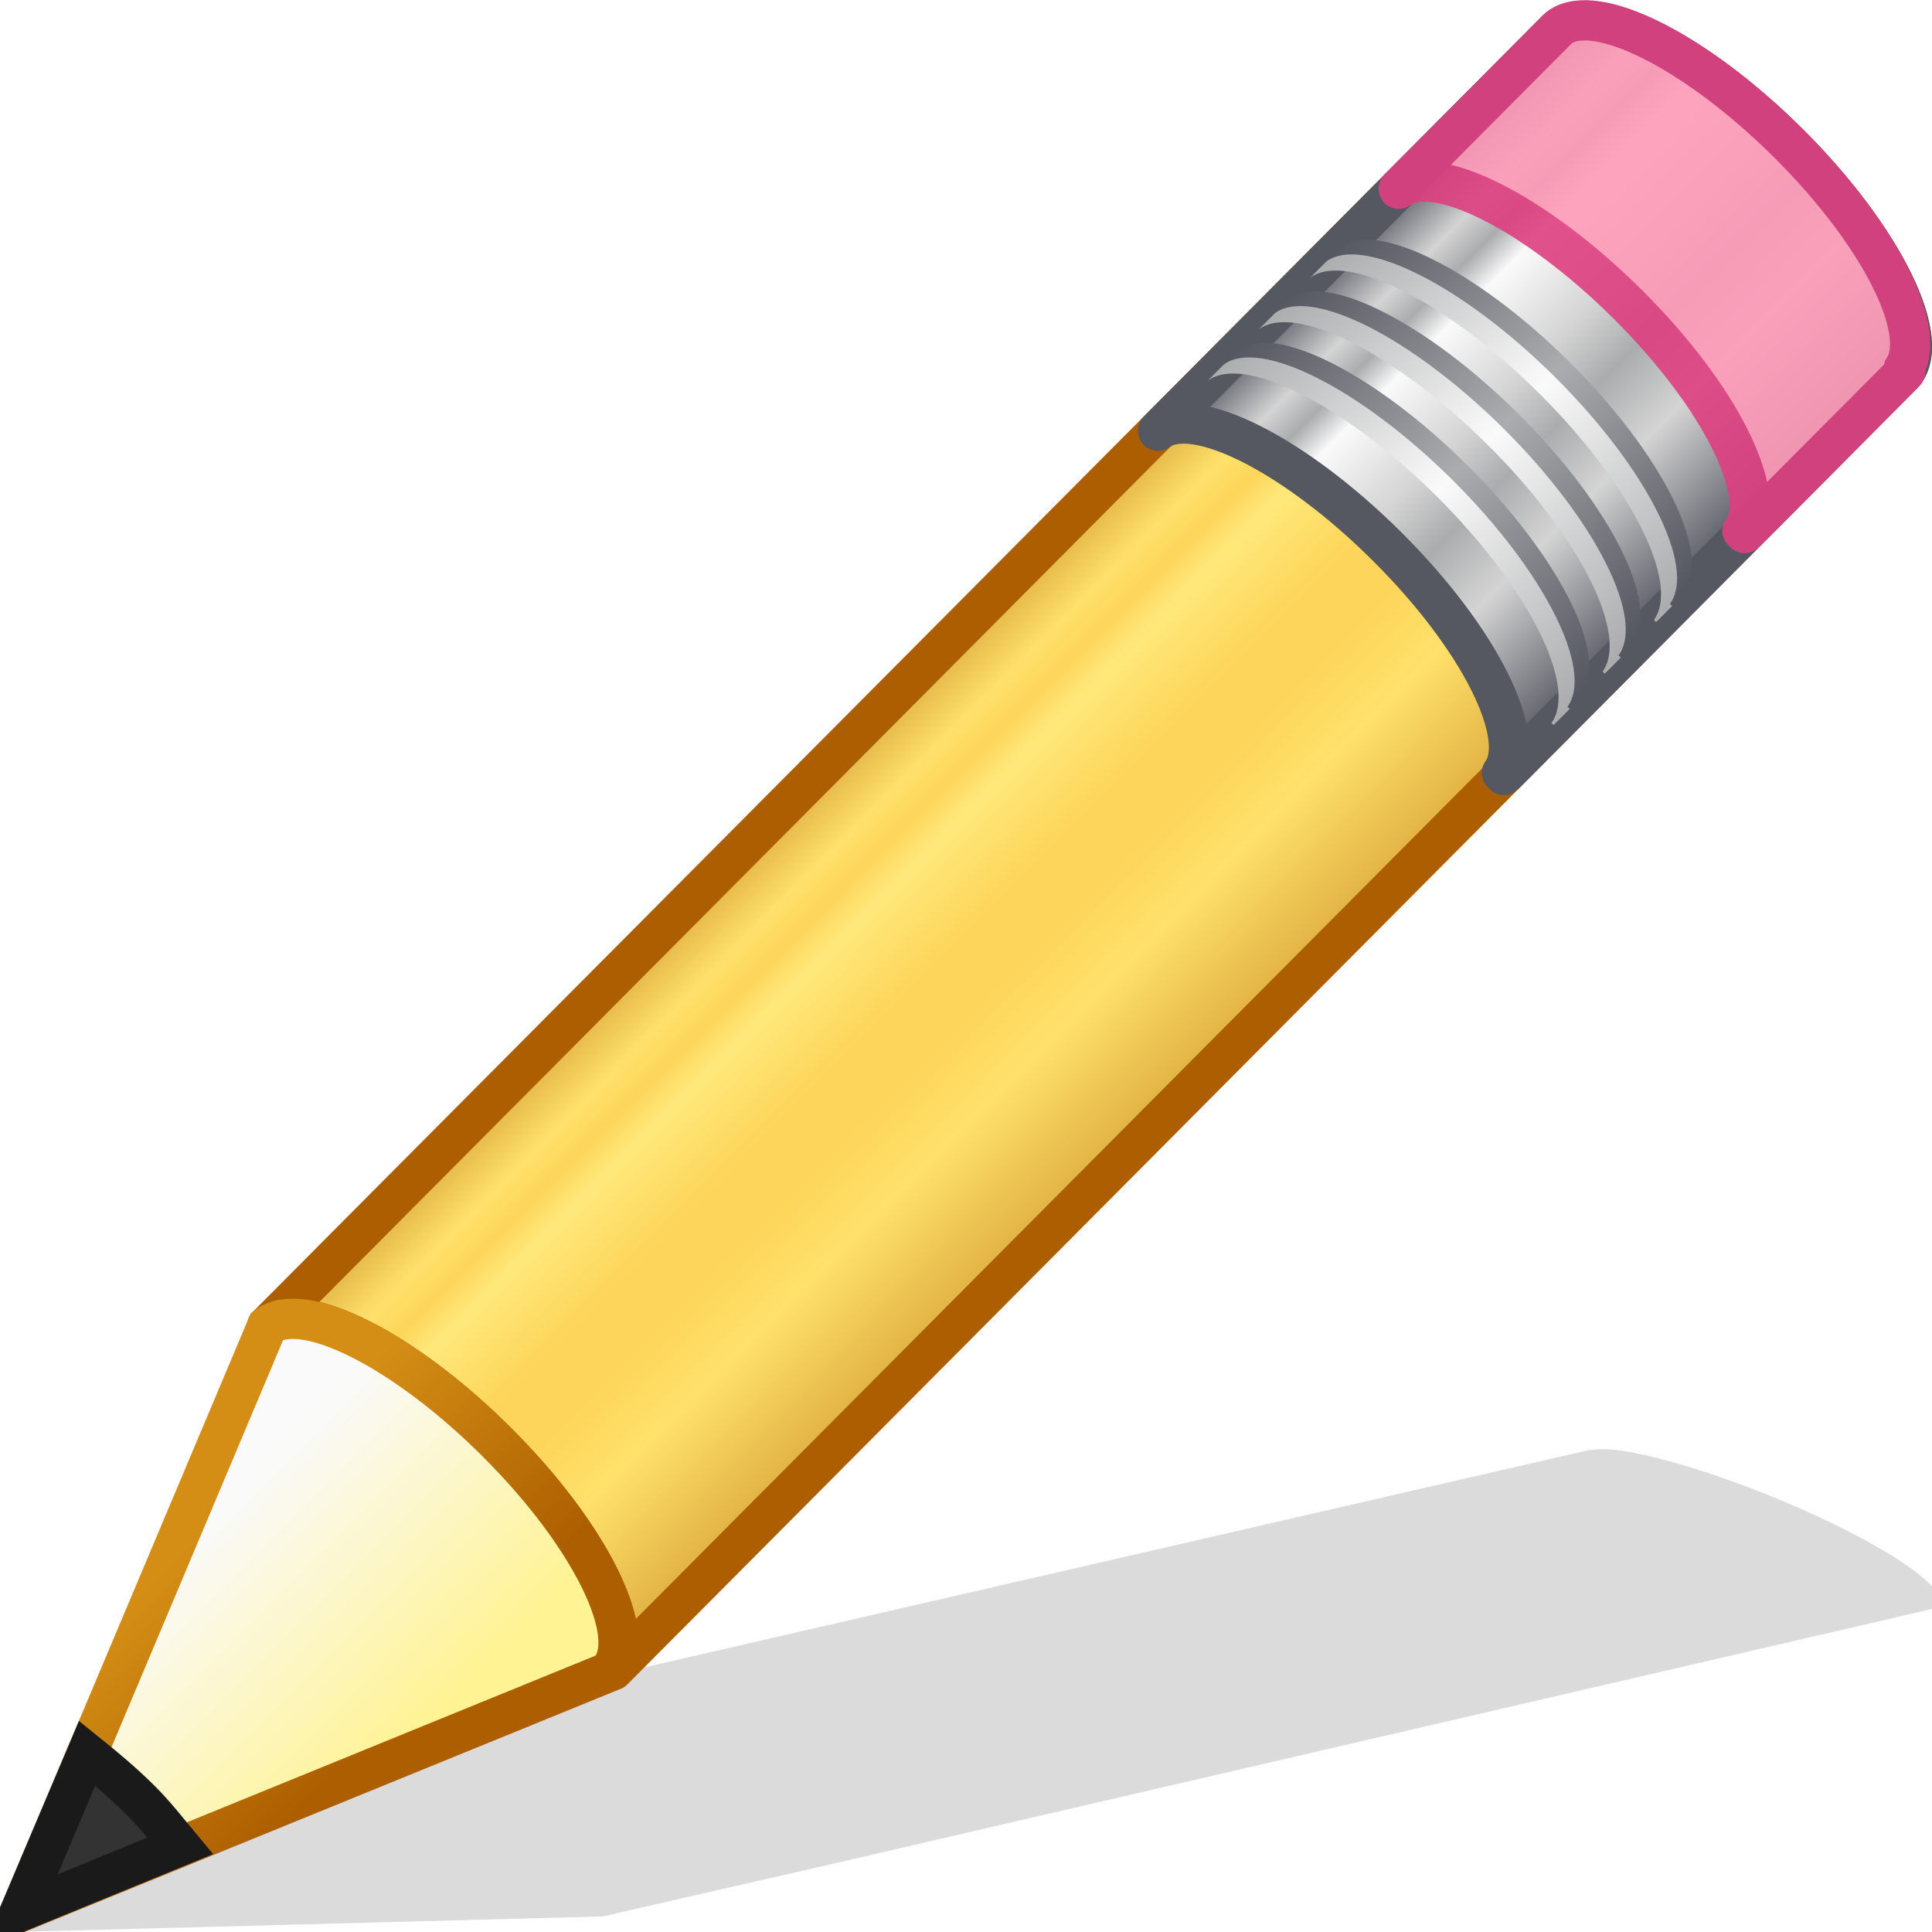
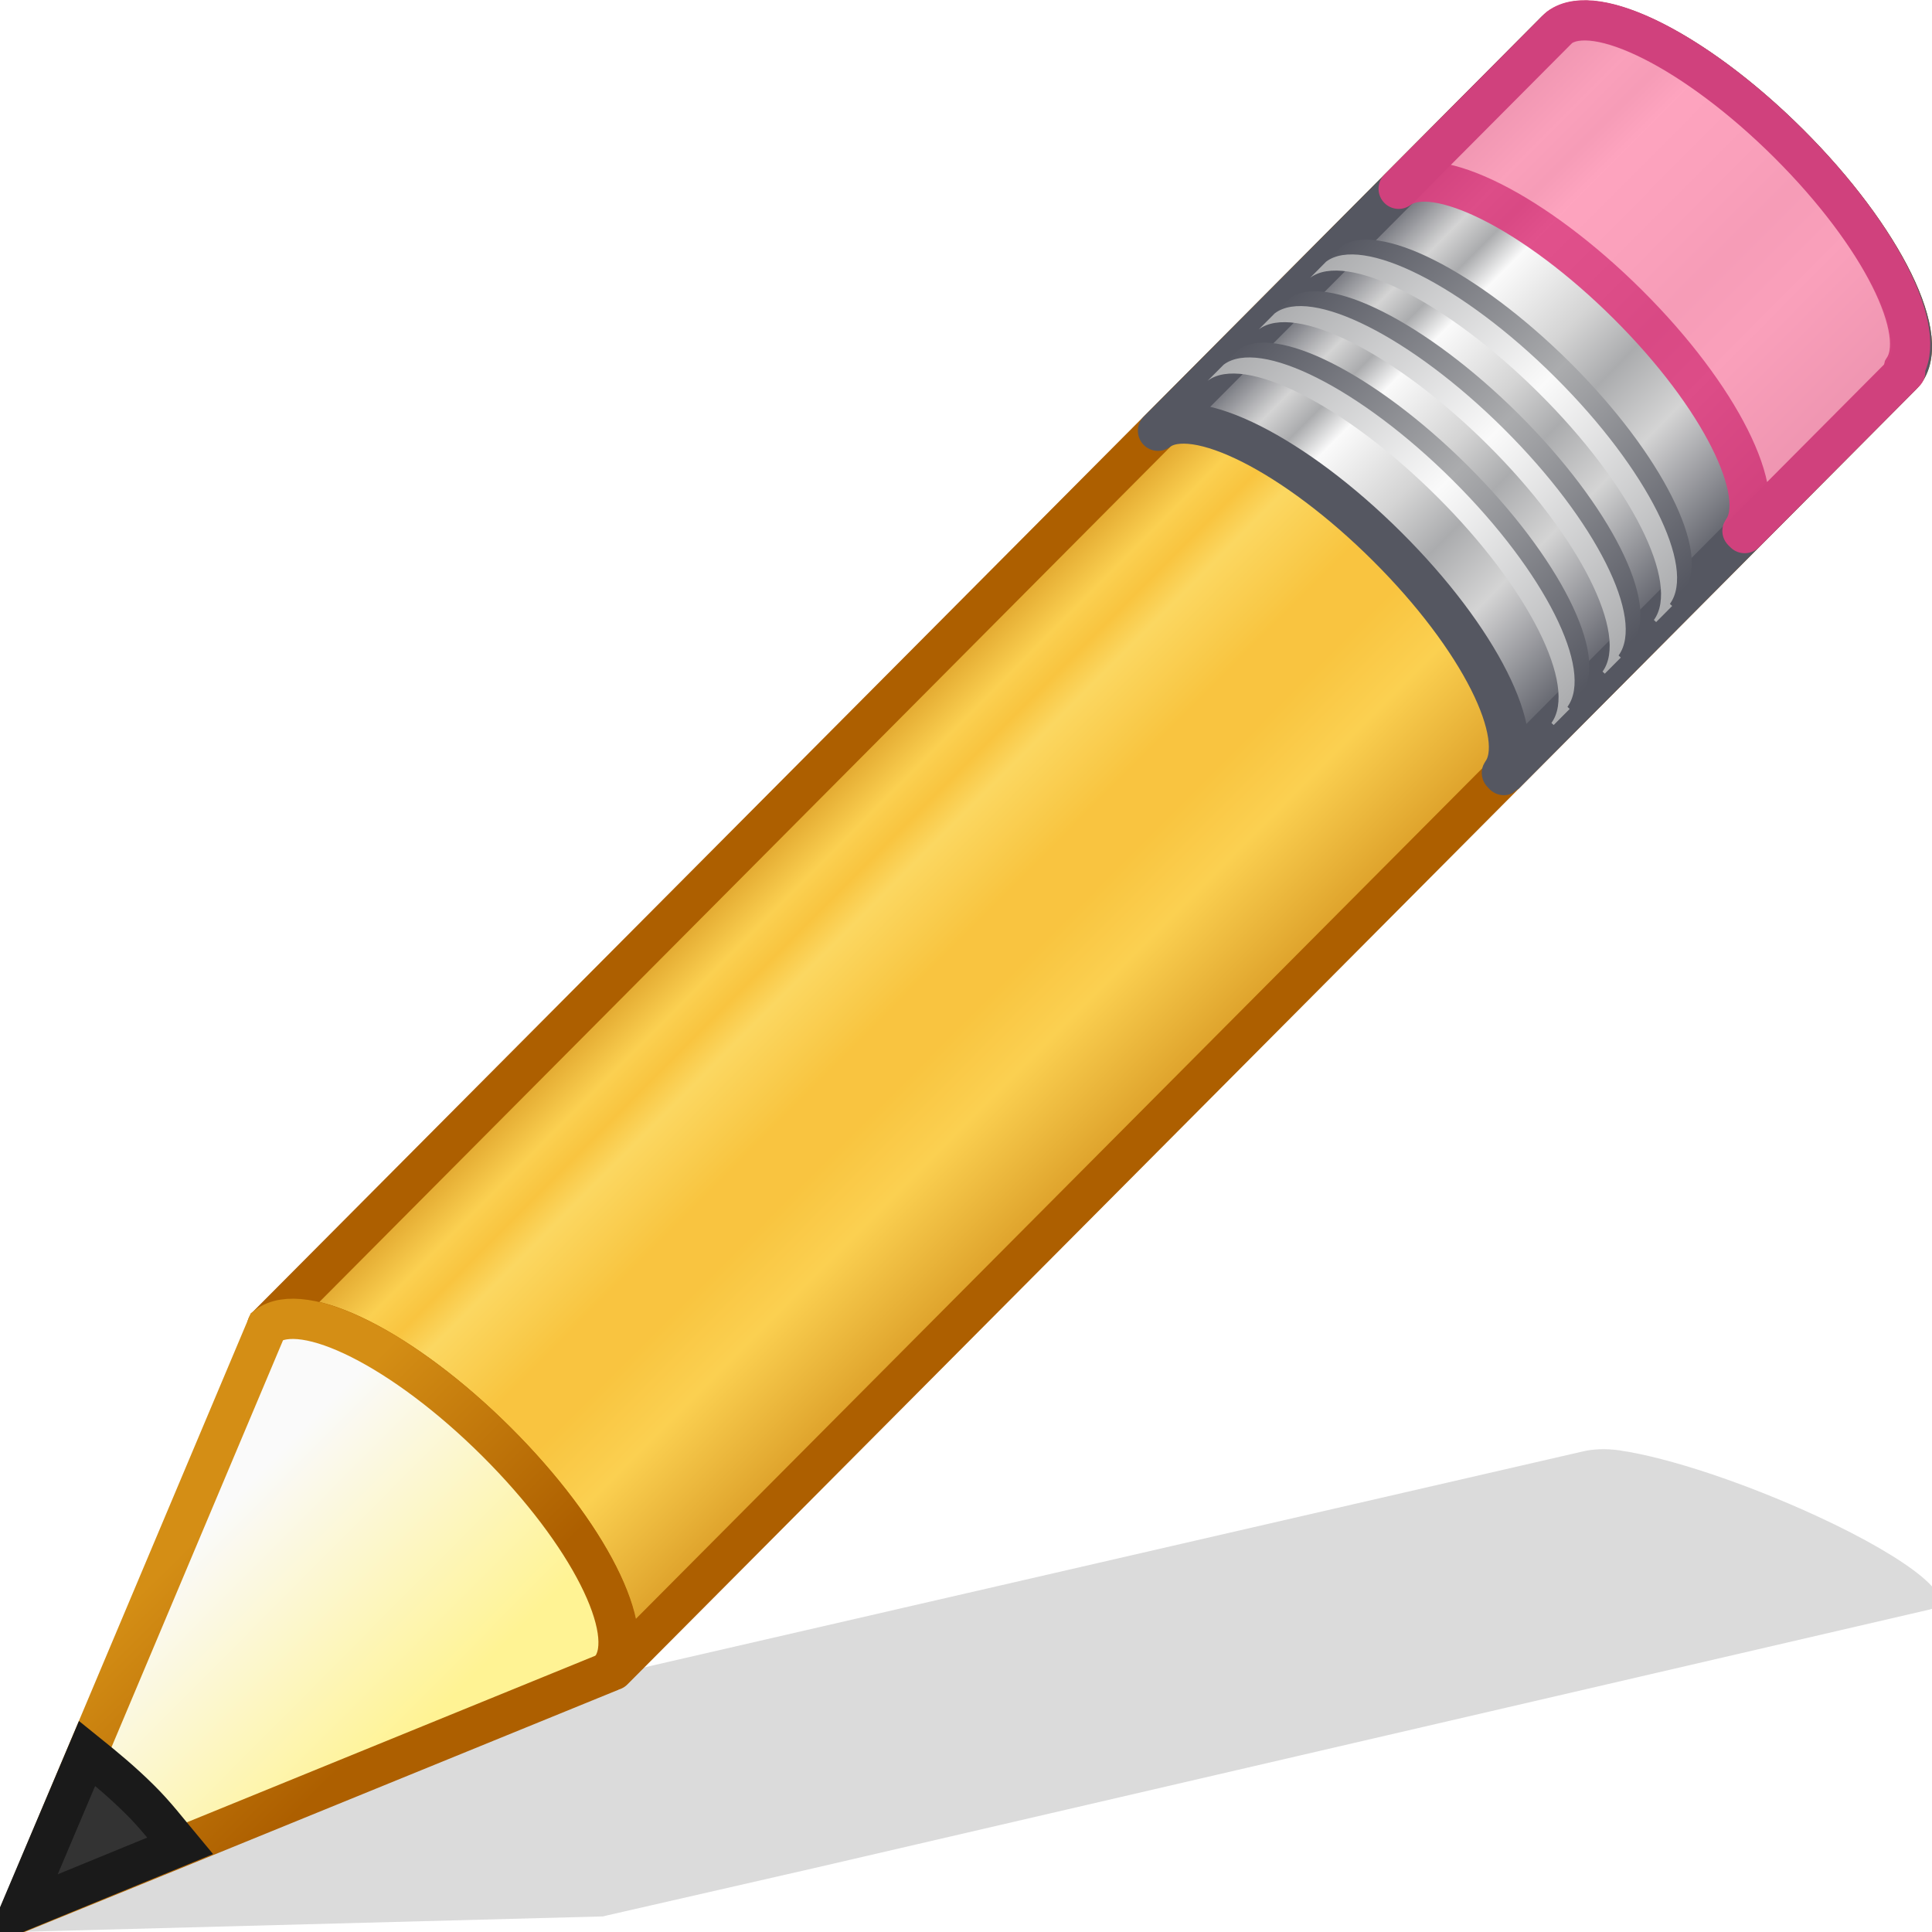
- <svg xmlns="http://www.w3.org/2000/svg" xmlns:xlink="http://www.w3.org/1999/xlink" version="1.0" width="24" height="24" id="svg2">
+ <svg xmlns="http://www.w3.org/2000/svg" xmlns:xlink="http://www.w3.org/1999/xlink" id="svg2" height="24" width="24" version="1.0">
  <defs id="defs4">
-     <linearGradient id="linearGradient3191-577">
-       <stop id="stop2613" style="stop-color:#dbce48;stop-opacity:1" offset="0" />
-       <stop id="stop2615" style="stop-color:#c5b625;stop-opacity:1" offset="1" />
+     <linearGradient spreadMethod="pad" gradientTransform="matrix(0.6565695,-0.659788,0.7345237,0.7308691,-21.95131,5.314262)" gradientUnits="userSpaceOnUse" xlink:href="#linearGradient3155-40-6" id="linearGradient3885-3" y2="31.211" x2="23.576" y1="25.357" x1="23.576" />
+     <linearGradient id="linearGradient3155-40-6">
+       <stop offset="0" style="stop-color:#ad5f00;stop-opacity:1" id="stop2541-7" />
+       <stop offset="0.135" style="stop-color:#ffe16b;stop-opacity:1" id="stop2543-5" />
+       <stop offset="0.202" style="stop-color:#f9c440;stop-opacity:1" id="stop2545-3" />
+       <stop offset="0.27" style="stop-color:#fff394;stop-opacity:1" id="stop2547-5" />
+       <stop offset="0.447" style="stop-color:#f9c440;stop-opacity:1" id="stop2549-6" />
+       <stop offset="0.571" style="stop-color:#f9c440;stop-opacity:1" id="stop2551-2" />
+       <stop offset="0.72" style="stop-color:#ffe16b;stop-opacity:1" id="stop2553-9" />
+       <stop offset="1" style="stop-color:#ad5f00;stop-opacity:1" id="stop2555-1" />
    </linearGradient>
-     <linearGradient x1="5.518" y1="37.372" x2="9.522" y2="41.392" id="linearGradient3901" xlink:href="#linearGradient3191-577" gradientUnits="userSpaceOnUse" gradientTransform="matrix(0.5603647,0.02418622,0.02415646,0.5596736,-1.391805,-1.444819)" />
-     <linearGradient id="linearGradient3290-678">
-       <stop id="stop2607" style="stop-color:#ece5a5;stop-opacity:1" offset="0" />
-       <stop id="stop2609" style="stop-color:#fcfbf2;stop-opacity:1" offset="1" />
+     <linearGradient spreadMethod="pad" y2="31.211" x2="23.576" y1="25.357" x1="23.576" gradientTransform="matrix(0.6565695,-0.659788,0.7345237,0.7308691,691.7254,7.144306)" gradientUnits="userSpaceOnUse" id="linearGradient1291" xlink:href="#linearGradient1310" />
+     <linearGradient id="linearGradient1310">
+       <stop id="stop1294" style="stop-color:#555761;stop-opacity:1" offset="0" />
+       <stop id="stop1296" style="stop-color:#d4d4d4;stop-opacity:1" offset="0.135" />
+       <stop id="stop1298" style="stop-color:#abacae;stop-opacity:1" offset="0.202" />
+       <stop id="stop1300" style="stop-color:#fafafa;stop-opacity:1" offset="0.27" />
+       <stop id="stop1302" style="stop-color:#d4d4d4;stop-opacity:1" offset="0.447" />
+       <stop id="stop1304" style="stop-color:#abacae;stop-opacity:1" offset="0.571" />
+       <stop id="stop1306" style="stop-color:#d4d4d4;stop-opacity:1" offset="0.72" />
+       <stop id="stop1308" style="stop-color:#555761;stop-opacity:1" offset="1" />
    </linearGradient>
-     <linearGradient x1="9" y1="29.057" x2="9" y2="26.03" id="linearGradient3899" xlink:href="#linearGradient3290-678" gradientUnits="userSpaceOnUse" gradientTransform="matrix(0.6380091,-0.6411367,0.8596263,0.8553493,-24.5997,2.181687)" />
-     <linearGradient id="linearGradient3223-699">
-       <stop id="stop2599" style="stop-color:#b1b1b1;stop-opacity:1" offset="0" />
-       <stop id="stop2601" style="stop-color:#ffffff;stop-opacity:1" offset="0.5" />
-       <stop id="stop2603" style="stop-color:#8f8f8f;stop-opacity:1" offset="1" />
+     <linearGradient gradientTransform="matrix(0.6380091,-0.6411367,0.8596262,0.8553492,-24.35737,1.938176)" gradientUnits="userSpaceOnUse" xlink:href="#linearGradient1491" id="linearGradient3887-2" y2="30" x2="30.038" y1="24.99" x1="30.038" />
+     <linearGradient id="linearGradient1491">
+       <stop id="stop1485" style="stop-color:#555761;stop-opacity:1" offset="0" />
+       <stop id="stop1487" style="stop-color:#abacae;stop-opacity:1" offset="0.5" />
+       <stop id="stop1489" style="stop-color:#555761;stop-opacity:1" offset="1" />
    </linearGradient>
-     <linearGradient x1="30.038" y1="24.99" x2="30.038" y2="30" id="linearGradient3897" xlink:href="#linearGradient3223-699" gradientUnits="userSpaceOnUse" gradientTransform="matrix(0.6380091,-0.6411367,0.8596262,0.8553492,-23.26714,0.8426001)" />
-     <linearGradient id="linearGradient3240-907">
-       <stop id="stop2591" style="stop-color:#565656;stop-opacity:1" offset="0" />
-       <stop id="stop2593" style="stop-color:#9a9a9a;stop-opacity:1" offset="0.5" />
-       <stop id="stop2595" style="stop-color:#545454;stop-opacity:1" offset="1" />
+     <linearGradient gradientTransform="matrix(0.6380091,-0.6411367,0.8596262,0.8553492,-24.54009,2.121789)" gradientUnits="userSpaceOnUse" xlink:href="#linearGradient1507" id="linearGradient3889-7" y2="30" x2="30.038" y1="24.99" x1="30.038" />
+     <linearGradient id="linearGradient1507">
+       <stop id="stop1501" style="stop-color:#abacae;stop-opacity:1" offset="0" />
+       <stop id="stop1503" style="stop-color:#fafafa;stop-opacity:1" offset="0.5" />
+       <stop id="stop1505" style="stop-color:#abacae;stop-opacity:1" offset="1" />
    </linearGradient>
-     <linearGradient x1="30.038" y1="24.99" x2="30.038" y2="30" id="linearGradient3895" xlink:href="#linearGradient3240-907" gradientUnits="userSpaceOnUse" gradientTransform="matrix(0.6380091,-0.6411367,0.8596262,0.8553492,-23.08442,0.6589858)" />
-     <linearGradient id="linearGradient3223-768">
-       <stop id="stop2583" style="stop-color:#b1b1b1;stop-opacity:1" offset="0" />
-       <stop id="stop2585" style="stop-color:#ffffff;stop-opacity:1" offset="0.5" />
-       <stop id="stop2587" style="stop-color:#8f8f8f;stop-opacity:1" offset="1" />
+     <linearGradient gradientTransform="matrix(0.6380091,-0.6411367,0.8596262,0.8553492,-23.72243,1.300123)" gradientUnits="userSpaceOnUse" xlink:href="#linearGradient1491" id="linearGradient3891-0" y2="30" x2="30.038" y1="24.99" x1="30.038" />
+     <linearGradient gradientTransform="matrix(0.6380091,-0.6411367,0.8596262,0.8553492,-23.90515,1.483735)" gradientUnits="userSpaceOnUse" xlink:href="#linearGradient1507" id="linearGradient3893-9" y2="30" x2="30.038" y1="24.99" x1="30.038" />
+     <linearGradient gradientTransform="matrix(0.6380091,-0.6411367,0.8596262,0.8553492,-23.08442,0.6589858)" gradientUnits="userSpaceOnUse" xlink:href="#linearGradient1491" id="linearGradient3895-3" y2="30" x2="30.038" y1="24.99" x1="30.038" />
+     <linearGradient gradientTransform="matrix(0.6380091,-0.6411367,0.8596262,0.8553492,-23.26714,0.8426001)" gradientUnits="userSpaceOnUse" xlink:href="#linearGradient1507" id="linearGradient3897-6" y2="30" x2="30.038" y1="24.99" x1="30.038" />
+     <linearGradient gradientTransform="matrix(0.6380091,-0.6411367,0.8596263,0.8553493,-24.5997,2.181687)" gradientUnits="userSpaceOnUse" xlink:href="#linearGradient3290-678-0" id="linearGradient3899-2" y2="26.03" x2="9" y1="29.057" x1="9" />
+     <linearGradient id="linearGradient3290-678-0">
+       <stop offset="0" style="stop-color:#fff394;stop-opacity:1" id="stop2607-2" />
+       <stop offset="1" style="stop-color:#fafafa;stop-opacity:1" id="stop2609-3" />
    </linearGradient>
-     <linearGradient x1="30.038" y1="24.99" x2="30.038" y2="30" id="linearGradient3893" xlink:href="#linearGradient3223-768" gradientUnits="userSpaceOnUse" gradientTransform="matrix(0.6380091,-0.6411367,0.8596262,0.8553492,-23.90515,1.483735)" />
-     <linearGradient id="linearGradient3240-686">
-       <stop id="stop2575" style="stop-color:#565656;stop-opacity:1" offset="0" />
-       <stop id="stop2577" style="stop-color:#9a9a9a;stop-opacity:1" offset="0.5" />
-       <stop id="stop2579" style="stop-color:#545454;stop-opacity:1" offset="1" />
-     </linearGradient>
-     <linearGradient x1="30.038" y1="24.99" x2="30.038" y2="30" id="linearGradient3891" xlink:href="#linearGradient3240-686" gradientUnits="userSpaceOnUse" gradientTransform="matrix(0.6380091,-0.6411367,0.8596262,0.8553492,-23.72243,1.300123)" />
-     <linearGradient id="linearGradient3223-789">
-       <stop id="stop2567" style="stop-color:#b1b1b1;stop-opacity:1" offset="0" />
-       <stop id="stop2569" style="stop-color:#ffffff;stop-opacity:1" offset="0.5" />
-       <stop id="stop2571" style="stop-color:#8f8f8f;stop-opacity:1" offset="1" />
-     </linearGradient>
-     <linearGradient x1="30.038" y1="24.99" x2="30.038" y2="30" id="linearGradient3889" xlink:href="#linearGradient3223-789" gradientUnits="userSpaceOnUse" gradientTransform="matrix(0.6380091,-0.6411367,0.8596262,0.8553492,-24.54009,2.121789)" />
-     <linearGradient id="linearGradient3240-279">
-       <stop id="stop2559" style="stop-color:#565656;stop-opacity:1" offset="0" />
-       <stop id="stop2561" style="stop-color:#9a9a9a;stop-opacity:1" offset="0.5" />
-       <stop id="stop2563" style="stop-color:#545454;stop-opacity:1" offset="1" />
-     </linearGradient>
-     <linearGradient x1="30.038" y1="24.99" x2="30.038" y2="30" id="linearGradient3887" xlink:href="#linearGradient3240-279" gradientUnits="userSpaceOnUse" gradientTransform="matrix(0.6380091,-0.6411367,0.8596262,0.8553492,-24.35737,1.938176)" />
-     <linearGradient id="linearGradient3155-40">
-       <stop id="stop2541" style="stop-color:#181818;stop-opacity:1" offset="0" />
-       <stop id="stop2543" style="stop-color:#dbdbdb;stop-opacity:1" offset="0.135" />
-       <stop id="stop2545" style="stop-color:#a4a4a4;stop-opacity:1" offset="0.202" />
-       <stop id="stop2547" style="stop-color:#ffffff;stop-opacity:1" offset="0.27" />
-       <stop id="stop2549" style="stop-color:#8d8d8d;stop-opacity:1" offset="0.447" />
-       <stop id="stop2551" style="stop-color:#959595;stop-opacity:1" offset="0.571" />
-       <stop id="stop2553" style="stop-color:#cecece;stop-opacity:1" offset="0.72" />
-       <stop id="stop2555" style="stop-color:#181818;stop-opacity:1" offset="1" />
-     </linearGradient>
-     <linearGradient x1="23.576" y1="25.357" x2="23.576" y2="31.211" id="linearGradient3885" xlink:href="#linearGradient3155-40" gradientUnits="userSpaceOnUse" gradientTransform="matrix(0.6565695,-0.659788,0.7345237,0.7308691,-21.95131,5.314262)" spreadMethod="pad" />
-     <linearGradient x1="23.576" y1="25.357" x2="23.576" y2="31.211" id="linearGradient3885-3" xlink:href="#linearGradient3155-40-6" gradientUnits="userSpaceOnUse" gradientTransform="matrix(0.6565695,-0.659788,0.7345237,0.7308691,-21.95131,5.314262)" spreadMethod="pad" />
-     <linearGradient id="linearGradient3155-40-6">
-       <stop id="stop2541-7" style="stop-color:#ad5f00;stop-opacity:1" offset="0" />
-       <stop id="stop2543-5" style="stop-color:#ffe16b;stop-opacity:1" offset="0.135" />
-       <stop id="stop2545-3" style="stop-color:#f9c440;stop-opacity:1" offset="0.202" />
-       <stop id="stop2547-5" style="stop-color:#fff394;stop-opacity:1" offset="0.27" />
-       <stop id="stop2549-6" style="stop-color:#f9c440;stop-opacity:1" offset="0.447" />
-       <stop id="stop2551-2" style="stop-color:#f9c440;stop-opacity:1" offset="0.571" />
-       <stop id="stop2553-9" style="stop-color:#ffe16b;stop-opacity:1" offset="0.72" />
-       <stop id="stop2555-1" style="stop-color:#ad5f00;stop-opacity:1" offset="1" />
-     </linearGradient>
-     <linearGradient xlink:href="#linearGradient1310" id="linearGradient1291" gradientUnits="userSpaceOnUse" gradientTransform="matrix(0.6565695,-0.659788,0.7345237,0.7308691,691.7254,7.144306)" x1="23.576" y1="25.357" x2="23.576" y2="31.211" spreadMethod="pad" />
-     <linearGradient id="linearGradient1310">
-       <stop offset="0" style="stop-color:#555761;stop-opacity:1" id="stop1294" />
-       <stop offset="0.135" style="stop-color:#d4d4d4;stop-opacity:1" id="stop1296" />
-       <stop offset="0.202" style="stop-color:#abacae;stop-opacity:1" id="stop1298" />
-       <stop offset="0.27" style="stop-color:#fafafa;stop-opacity:1" id="stop1300" />
-       <stop offset="0.447" style="stop-color:#d4d4d4;stop-opacity:1" id="stop1302" />
-       <stop offset="0.571" style="stop-color:#abacae;stop-opacity:1" id="stop1304" />
-       <stop offset="0.72" style="stop-color:#d4d4d4;stop-opacity:1" id="stop1306" />
-       <stop offset="1" style="stop-color:#555761;stop-opacity:1" id="stop1308" />
-     </linearGradient>
-     <linearGradient x1="30.038" y1="24.99" x2="30.038" y2="30" id="linearGradient3887-2" xlink:href="#linearGradient1491" gradientUnits="userSpaceOnUse" gradientTransform="matrix(0.6380091,-0.6411367,0.8596262,0.8553492,-24.35737,1.938176)" />
-     <linearGradient id="linearGradient1491">
-       <stop offset="0" style="stop-color:#555761;stop-opacity:1" id="stop1485" />
-       <stop offset="0.5" style="stop-color:#abacae;stop-opacity:1" id="stop1487" />
-       <stop offset="1" style="stop-color:#555761;stop-opacity:1" id="stop1489" />
-     </linearGradient>
-     <linearGradient x1="30.038" y1="24.99" x2="30.038" y2="30" id="linearGradient3889-7" xlink:href="#linearGradient1507" gradientUnits="userSpaceOnUse" gradientTransform="matrix(0.6380091,-0.6411367,0.8596262,0.8553492,-24.54009,2.121789)" />
-     <linearGradient id="linearGradient1507">
-       <stop offset="0" style="stop-color:#abacae;stop-opacity:1" id="stop1501" />
-       <stop offset="0.5" style="stop-color:#fafafa;stop-opacity:1" id="stop1503" />
-       <stop offset="1" style="stop-color:#abacae;stop-opacity:1" id="stop1505" />
-     </linearGradient>
-     <linearGradient x1="30.038" y1="24.99" x2="30.038" y2="30" id="linearGradient3891-0" xlink:href="#linearGradient1491" gradientUnits="userSpaceOnUse" gradientTransform="matrix(0.6380091,-0.6411367,0.8596262,0.8553492,-23.72243,1.300123)" />
-     <linearGradient x1="30.038" y1="24.99" x2="30.038" y2="30" id="linearGradient3893-9" xlink:href="#linearGradient1507" gradientUnits="userSpaceOnUse" gradientTransform="matrix(0.6380091,-0.6411367,0.8596262,0.8553492,-23.90515,1.483735)" />
-     <linearGradient x1="30.038" y1="24.99" x2="30.038" y2="30" id="linearGradient3895-3" xlink:href="#linearGradient1491" gradientUnits="userSpaceOnUse" gradientTransform="matrix(0.6380091,-0.6411367,0.8596262,0.8553492,-23.08442,0.6589858)" />
-     <linearGradient x1="30.038" y1="24.99" x2="30.038" y2="30" id="linearGradient3897-6" xlink:href="#linearGradient1507" gradientUnits="userSpaceOnUse" gradientTransform="matrix(0.6380091,-0.6411367,0.8596262,0.8553492,-23.26714,0.8426001)" />
-     <linearGradient x1="9" y1="29.057" x2="9" y2="26.03" id="linearGradient3899-2" xlink:href="#linearGradient3290-678-0" gradientUnits="userSpaceOnUse" gradientTransform="matrix(0.6380091,-0.6411367,0.8596263,0.8553493,-24.5997,2.181687)" />
-     <linearGradient id="linearGradient3290-678-0">
-       <stop id="stop2607-2" style="stop-color:#fff394;stop-opacity:1" offset="0" />
-       <stop id="stop2609-3" style="stop-color:#fafafa;stop-opacity:1" offset="1" />
-     </linearGradient>
-     <linearGradient x1="5.518" y1="37.372" x2="9.522" y2="41.392" id="linearGradient3901-7" xlink:href="#linearGradient3191-577-5" gradientUnits="userSpaceOnUse" gradientTransform="matrix(0.5603647,0.02418622,0.02415646,0.5596736,-1.391805,-1.444819)" />
+     <linearGradient gradientTransform="matrix(0.5603647,0.02418622,0.02415646,0.5596736,-1.391805,-1.444819)" gradientUnits="userSpaceOnUse" xlink:href="#linearGradient3191-577-5" id="linearGradient3901-7" y2="41.392" x2="9.522" y1="37.372" x1="5.518" />
    <linearGradient id="linearGradient3191-577-5">
-       <stop id="stop2613-9" style="stop-color:#d48e15;stop-opacity:1" offset="0" />
-       <stop id="stop2615-2" style="stop-color:#ad5f00;stop-opacity:1" offset="1" />
+       <stop offset="0" style="stop-color:#d48e15;stop-opacity:1" id="stop2613-9" />
+       <stop offset="1" style="stop-color:#ad5f00;stop-opacity:1" id="stop2615-2" />
    </linearGradient>
  </defs>
-   <g transform="translate(1.7e-5,0.002372)" id="layer1-4">
-     <path d="m 20.13,18.016 c -0.199,-0.029 -0.355,-0.014 -0.459,0.01 L 5.821,21.213 3.272,21.801 3.194,21.814 0.094,24 7.49,23.804 l 0.062,-0.015 2.565,-0.586 13.848,-3.21 c 0.416,-0.096 -0.205,-0.613 -1.393,-1.161 -0.891,-0.411 -1.843,-0.727 -2.441,-0.815 z" id="path2422-2" style="opacity:0.15;fill:#0c0c0c;fill-opacity:1;fill-rule:evenodd;stroke:none" />
-     <g transform="translate(-0.6771933,-0.01131095)" id="g3872-8">
-       <path d="m 3.996,16.48 c 0.446,-0.335 1.697,0.293 2.847,1.437 1.147,1.141 1.751,2.363 1.424,2.813 -0.001,0.002 0.028,0.025 0.027,0.027 L 24.304,4.668 C 24.71,4.259 24.079,2.968 22.893,1.788 21.706,0.608 20.412,-0.017 20.006,0.391 Z" id="rect2383-9" style="fill:url(#linearGradient3885-3);fill-opacity:1;stroke:none;stroke-width:0.5;stroke-linecap:butt;stroke-linejoin:round;stroke-miterlimit:4;stroke-dasharray:none;stroke-dashoffset:0;stroke-opacity:1" />
-       <path d="m 3.996,16.48 c 0.446,-0.335 1.697,0.293 2.847,1.437 1.147,1.141 1.751,2.363 1.424,2.813 -0.001,0.002 0.028,0.025 0.027,0.027 L 19.319,9.677 l 0.04,-0.04 c 0.001,-0.002 -0.028,-0.025 -0.027,-0.027 C 19.66,9.16 19.055,7.938 17.908,6.797 16.758,5.653 15.507,5.025 15.061,5.36 l -0.04,0.04 z" id="path3208-7" style="opacity:0.6;fill:#ffe16b;fill-opacity:1;stroke:none" />
-       <path style="fill:none;fill-opacity:1;stroke:#ad5f00;stroke-width:0.5;stroke-linecap:butt;stroke-linejoin:round;stroke-miterlimit:4;stroke-dasharray:none;stroke-dashoffset:0;stroke-opacity:1" id="path1011" d="m 3.996,16.48 c 0.446,-0.335 1.697,0.293 2.847,1.437 1.147,1.141 1.751,2.363 1.424,2.813 -0.001,0.002 0.028,0.025 0.027,0.027 L 24.304,4.668 C 24.71,4.259 24.079,2.968 22.893,1.788 21.706,0.608 20.412,-0.017 20.006,0.391 Z" />
-       <path style="fill:url(#linearGradient1291);fill-opacity:1;stroke:#555761;stroke-width:0.5;stroke-linecap:butt;stroke-linejoin:round;stroke-miterlimit:4;stroke-dasharray:none;stroke-dashoffset:0;stroke-opacity:1" d="m 734.139,2.102 c -0.197,-0.02 -0.355,0.017 -0.457,0.119 l -4.943,4.969 c 0.446,-0.335 1.696,0.293 2.846,1.438 1.147,1.141 1.753,2.362 1.426,2.812 -10e-4,0.002 0.027,0.026 0.025,0.027 l 4.945,-4.969 c 0.406,-0.408 -0.226,-1.7 -1.412,-2.881 -0.89,-0.885 -1.839,-1.457 -2.43,-1.516 z" transform="translate(-713.6767,-1.830044)" id="path1266" />
-       <path d="m 18.052,2.354 c 0.446,-0.335 1.697,0.293 2.847,1.437 1.147,1.141 1.751,2.363 1.424,2.813 -0.001,0.002 0.028,0.025 0.027,0.027 l 1.954,-1.963 0.04,-0.04 c 0.001,-0.002 -0.028,-0.025 -0.027,-0.027 C 24.644,4.151 24.04,2.929 22.893,1.788 21.743,0.644 20.492,0.016 20.046,0.351 l -0.04,0.04 -1.954,1.963 z" id="rect3175-3" style="opacity:0.9;fill:#fe9ab8;fill-opacity:1;stroke:#de3e80;stroke-width:0.5;stroke-linecap:butt;stroke-linejoin:round;stroke-miterlimit:4;stroke-dasharray:none;stroke-dashoffset:0;stroke-opacity:1" />
-       <path d="m 15.862,4.555 c 0.446,-0.335 1.697,0.293 2.847,1.437 1.147,1.141 1.751,2.363 1.424,2.813 -0.001,0.002 0.028,0.025 0.027,0.027 l 0.199,-0.2 c 0.001,-0.002 -0.028,-0.025 -0.027,-0.027 C 20.659,8.155 20.055,6.933 18.908,5.792 17.758,4.648 16.507,4.02 16.061,4.355 Z" id="path3233-6" style="fill:url(#linearGradient3887-2);fill-opacity:1;stroke:none" />
-       <path d="m 15.679,4.739 c 0.446,-0.335 1.697,0.293 2.847,1.437 1.147,1.141 1.751,2.363 1.424,2.813 -0.001,0.002 0.028,0.025 0.027,0.027 l 0.199,-0.2 c 0.001,-0.002 -0.028,-0.025 -0.027,-0.027 C 20.477,8.338 19.872,7.117 18.725,5.976 17.576,4.832 16.324,4.204 15.878,4.539 Z" id="path3216-1" style="fill:url(#linearGradient3889-7);fill-opacity:1;stroke:none" />
-       <path d="m 16.497,3.917 c 0.446,-0.335 1.697,0.293 2.847,1.437 1.147,1.141 1.751,2.363 1.424,2.813 -0.001,0.002 0.028,0.025 0.027,0.027 l 0.199,-0.2 c 0.001,-0.002 -0.028,-0.025 -0.027,-0.027 C 21.294,7.517 20.69,6.295 19.543,5.154 18.393,4.01 17.142,3.382 16.696,3.717 Z" id="path3248-2" style="fill:url(#linearGradient3891-0);fill-opacity:1;stroke:none" />
-       <path d="m 16.314,4.101 c 0.446,-0.335 1.697,0.293 2.847,1.437 1.147,1.141 1.751,2.363 1.424,2.813 -0.001,0.002 0.028,0.025 0.027,0.027 l 0.199,-0.2 c 0.001,-0.002 -0.028,-0.025 -0.027,-0.027 C 21.112,7.7 20.507,6.479 19.36,5.338 18.21,4.194 16.959,3.566 16.513,3.901 Z" id="path3250-9" style="fill:url(#linearGradient3893-9);fill-opacity:1;stroke:none" />
-       <path d="m 17.135,3.276 c 0.446,-0.335 1.697,0.293 2.847,1.437 1.147,1.141 1.751,2.363 1.424,2.813 -0.001,0.002 0.028,0.025 0.027,0.027 l 0.199,-0.2 c 0.001,-0.002 -0.028,-0.025 -0.027,-0.027 0.327,-0.45 -0.277,-1.672 -1.424,-2.813 -1.15,-1.144 -2.401,-1.772 -2.847,-1.437 l -0.199,0.2 z" id="path3256-3" style="fill:url(#linearGradient3895-3);fill-opacity:1;stroke:none" />
-       <path d="m 16.952,3.46 c 0.446,-0.335 1.697,0.293 2.847,1.437 1.147,1.141 1.751,2.363 1.424,2.813 -0.001,0.002 0.028,0.025 0.027,0.027 l 0.199,-0.2 c 0.001,-0.002 -0.028,-0.025 -0.027,-0.027 C 21.75,7.059 21.145,5.838 19.998,4.697 18.849,3.552 17.597,2.925 17.151,3.259 Z" id="path3258-1" style="fill:url(#linearGradient3897-6);fill-opacity:1;stroke:none" />
-       <path d="m 0.928,23.761 7.284,-2.971 0.062,-0.062 C 8.6,20.278 7.988,19.057 6.841,17.916 5.691,16.772 4.442,16.147 3.996,16.482 Z" id="path3270-9" style="fill:url(#linearGradient3899-2);fill-opacity:1;fill-rule:evenodd;stroke:url(#linearGradient3901-7);stroke-width:0.5;stroke-linecap:butt;stroke-linejoin:miter;stroke-miterlimit:4;stroke-dasharray:none;stroke-opacity:1" />
-       <path d="M 1.759,21.79 0.927,23.754 2.914,22.939 C 2.755,22.748 2.608,22.555 2.416,22.365 2.196,22.146 1.98,21.968 1.759,21.79 Z" id="path3281-4" style="fill:#333333;fill-opacity:1;fill-rule:evenodd;stroke:#1a1a1a;stroke-width:0.5;stroke-linecap:butt;stroke-linejoin:miter;stroke-miterlimit:4;stroke-dasharray:none;stroke-opacity:1" />
+   <g id="layer1-4" transform="translate(1.7e-5,0.002372)">
+     <path style="opacity:0.15;fill:#0c0c0c;fill-opacity:1;fill-rule:evenodd;stroke:none" id="path2422-2" d="m 20.13,18.016 c -0.199,-0.029 -0.355,-0.014 -0.459,0.01 L 5.821,21.213 3.272,21.801 3.194,21.814 0.094,24 7.49,23.804 l 0.062,-0.015 2.565,-0.586 13.848,-3.21 c 0.416,-0.096 -0.205,-0.613 -1.393,-1.161 -0.891,-0.411 -1.843,-0.727 -2.441,-0.815 z" />
+     <g id="g3872-8" transform="translate(-0.6771933,-0.01131095)">
+       <path style="fill:url(#linearGradient3885-3);fill-opacity:1;stroke:none;stroke-width:0.5;stroke-linecap:butt;stroke-linejoin:round;stroke-miterlimit:4;stroke-dasharray:none;stroke-dashoffset:0;stroke-opacity:1" id="rect2383-9" d="m 3.996,16.48 c 0.446,-0.335 1.697,0.293 2.847,1.437 1.147,1.141 1.751,2.363 1.424,2.813 -0.001,0.002 0.028,0.025 0.027,0.027 L 24.304,4.668 C 24.71,4.259 24.079,2.968 22.893,1.788 21.706,0.608 20.412,-0.017 20.006,0.391 Z" />
+       <path style="opacity:0.6;fill:#f9c440;fill-opacity:1;stroke:none" id="path3208-7" d="m 3.996,16.48 c 0.446,-0.335 1.697,0.293 2.847,1.437 1.147,1.141 1.751,2.363 1.424,2.813 -0.001,0.002 0.028,0.025 0.027,0.027 L 19.319,9.677 l 0.04,-0.04 c 0.001,-0.002 -0.028,-0.025 -0.027,-0.027 C 19.66,9.16 19.055,7.938 17.908,6.797 16.758,5.653 15.507,5.025 15.061,5.36 l -0.04,0.04 z" />
+       <path d="m 3.996,16.48 c 0.446,-0.335 1.697,0.293 2.847,1.437 1.147,1.141 1.751,2.363 1.424,2.813 -0.001,0.002 0.028,0.025 0.027,0.027 L 24.304,4.668 C 24.71,4.259 24.079,2.968 22.893,1.788 21.706,0.608 20.412,-0.017 20.006,0.391 Z" id="path1011" style="fill:none;fill-opacity:1;stroke:#ad5f00;stroke-width:0.5;stroke-linecap:butt;stroke-linejoin:round;stroke-miterlimit:4;stroke-dasharray:none;stroke-dashoffset:0;stroke-opacity:1" />
+       <path id="path1266" transform="translate(-713.6767,-1.830044)" d="m 734.139,2.102 c -0.197,-0.02 -0.355,0.017 -0.457,0.119 l -4.943,4.969 c 0.446,-0.335 1.696,0.293 2.846,1.438 1.147,1.141 1.753,2.362 1.426,2.812 -10e-4,0.002 0.027,0.026 0.025,0.027 l 4.945,-4.969 c 0.406,-0.408 -0.226,-1.7 -1.412,-2.881 -0.89,-0.885 -1.839,-1.457 -2.43,-1.516 z" style="fill:url(#linearGradient1291);fill-opacity:1;stroke:#555761;stroke-width:0.5;stroke-linecap:butt;stroke-linejoin:round;stroke-miterlimit:4;stroke-dasharray:none;stroke-dashoffset:0;stroke-opacity:1" />
+       <path style="opacity:0.9;fill:#fe9ab8;fill-opacity:1;stroke:#de3e80;stroke-width:0.5;stroke-linecap:butt;stroke-linejoin:round;stroke-miterlimit:4;stroke-dasharray:none;stroke-dashoffset:0;stroke-opacity:1" id="rect3175-3" d="m 18.052,2.354 c 0.446,-0.335 1.697,0.293 2.847,1.437 1.147,1.141 1.751,2.363 1.424,2.813 -0.001,0.002 0.028,0.025 0.027,0.027 l 1.954,-1.963 0.04,-0.04 c 0.001,-0.002 -0.028,-0.025 -0.027,-0.027 C 24.644,4.151 24.04,2.929 22.893,1.788 21.743,0.644 20.492,0.016 20.046,0.351 l -0.04,0.04 -1.954,1.963 z" />
+       <path style="fill:url(#linearGradient3887-2);fill-opacity:1;stroke:none" id="path3233-6" d="m 15.862,4.555 c 0.446,-0.335 1.697,0.293 2.847,1.437 1.147,1.141 1.751,2.363 1.424,2.813 -0.001,0.002 0.028,0.025 0.027,0.027 l 0.199,-0.2 c 0.001,-0.002 -0.028,-0.025 -0.027,-0.027 C 20.659,8.155 20.055,6.933 18.908,5.792 17.758,4.648 16.507,4.02 16.061,4.355 Z" />
+       <path style="fill:url(#linearGradient3889-7);fill-opacity:1;stroke:none" id="path3216-1" d="m 15.679,4.739 c 0.446,-0.335 1.697,0.293 2.847,1.437 1.147,1.141 1.751,2.363 1.424,2.813 -0.001,0.002 0.028,0.025 0.027,0.027 l 0.199,-0.2 c 0.001,-0.002 -0.028,-0.025 -0.027,-0.027 C 20.477,8.338 19.872,7.117 18.725,5.976 17.576,4.832 16.324,4.204 15.878,4.539 Z" />
+       <path style="fill:url(#linearGradient3891-0);fill-opacity:1;stroke:none" id="path3248-2" d="m 16.497,3.917 c 0.446,-0.335 1.697,0.293 2.847,1.437 1.147,1.141 1.751,2.363 1.424,2.813 -0.001,0.002 0.028,0.025 0.027,0.027 l 0.199,-0.2 c 0.001,-0.002 -0.028,-0.025 -0.027,-0.027 C 21.294,7.517 20.69,6.295 19.543,5.154 18.393,4.01 17.142,3.382 16.696,3.717 Z" />
+       <path style="fill:url(#linearGradient3893-9);fill-opacity:1;stroke:none" id="path3250-9" d="m 16.314,4.101 c 0.446,-0.335 1.697,0.293 2.847,1.437 1.147,1.141 1.751,2.363 1.424,2.813 -0.001,0.002 0.028,0.025 0.027,0.027 l 0.199,-0.2 c 0.001,-0.002 -0.028,-0.025 -0.027,-0.027 C 21.112,7.7 20.507,6.479 19.36,5.338 18.21,4.194 16.959,3.566 16.513,3.901 Z" />
+       <path style="fill:url(#linearGradient3895-3);fill-opacity:1;stroke:none" id="path3256-3" d="m 17.135,3.276 c 0.446,-0.335 1.697,0.293 2.847,1.437 1.147,1.141 1.751,2.363 1.424,2.813 -0.001,0.002 0.028,0.025 0.027,0.027 l 0.199,-0.2 c 0.001,-0.002 -0.028,-0.025 -0.027,-0.027 0.327,-0.45 -0.277,-1.672 -1.424,-2.813 -1.15,-1.144 -2.401,-1.772 -2.847,-1.437 l -0.199,0.2 z" />
+       <path style="fill:url(#linearGradient3897-6);fill-opacity:1;stroke:none" id="path3258-1" d="m 16.952,3.46 c 0.446,-0.335 1.697,0.293 2.847,1.437 1.147,1.141 1.751,2.363 1.424,2.813 -0.001,0.002 0.028,0.025 0.027,0.027 l 0.199,-0.2 c 0.001,-0.002 -0.028,-0.025 -0.027,-0.027 C 21.75,7.059 21.145,5.838 19.998,4.697 18.849,3.552 17.597,2.925 17.151,3.259 Z" />
+       <path style="fill:url(#linearGradient3899-2);fill-opacity:1;fill-rule:evenodd;stroke:url(#linearGradient3901-7);stroke-width:0.5;stroke-linecap:butt;stroke-linejoin:miter;stroke-miterlimit:4;stroke-dasharray:none;stroke-opacity:1" id="path3270-9" d="m 0.928,23.761 7.284,-2.971 0.062,-0.062 C 8.6,20.278 7.988,19.057 6.841,17.916 5.691,16.772 4.442,16.147 3.996,16.482 Z" />
+       <path style="fill:#333333;fill-opacity:1;fill-rule:evenodd;stroke:#1a1a1a;stroke-width:0.5;stroke-linecap:butt;stroke-linejoin:miter;stroke-miterlimit:4;stroke-dasharray:none;stroke-opacity:1" id="path3281-4" d="M 1.759,21.79 0.927,23.754 2.914,22.939 C 2.755,22.748 2.608,22.555 2.416,22.365 2.196,22.146 1.98,21.968 1.759,21.79 Z" />
    </g>
  </g>
</svg>
